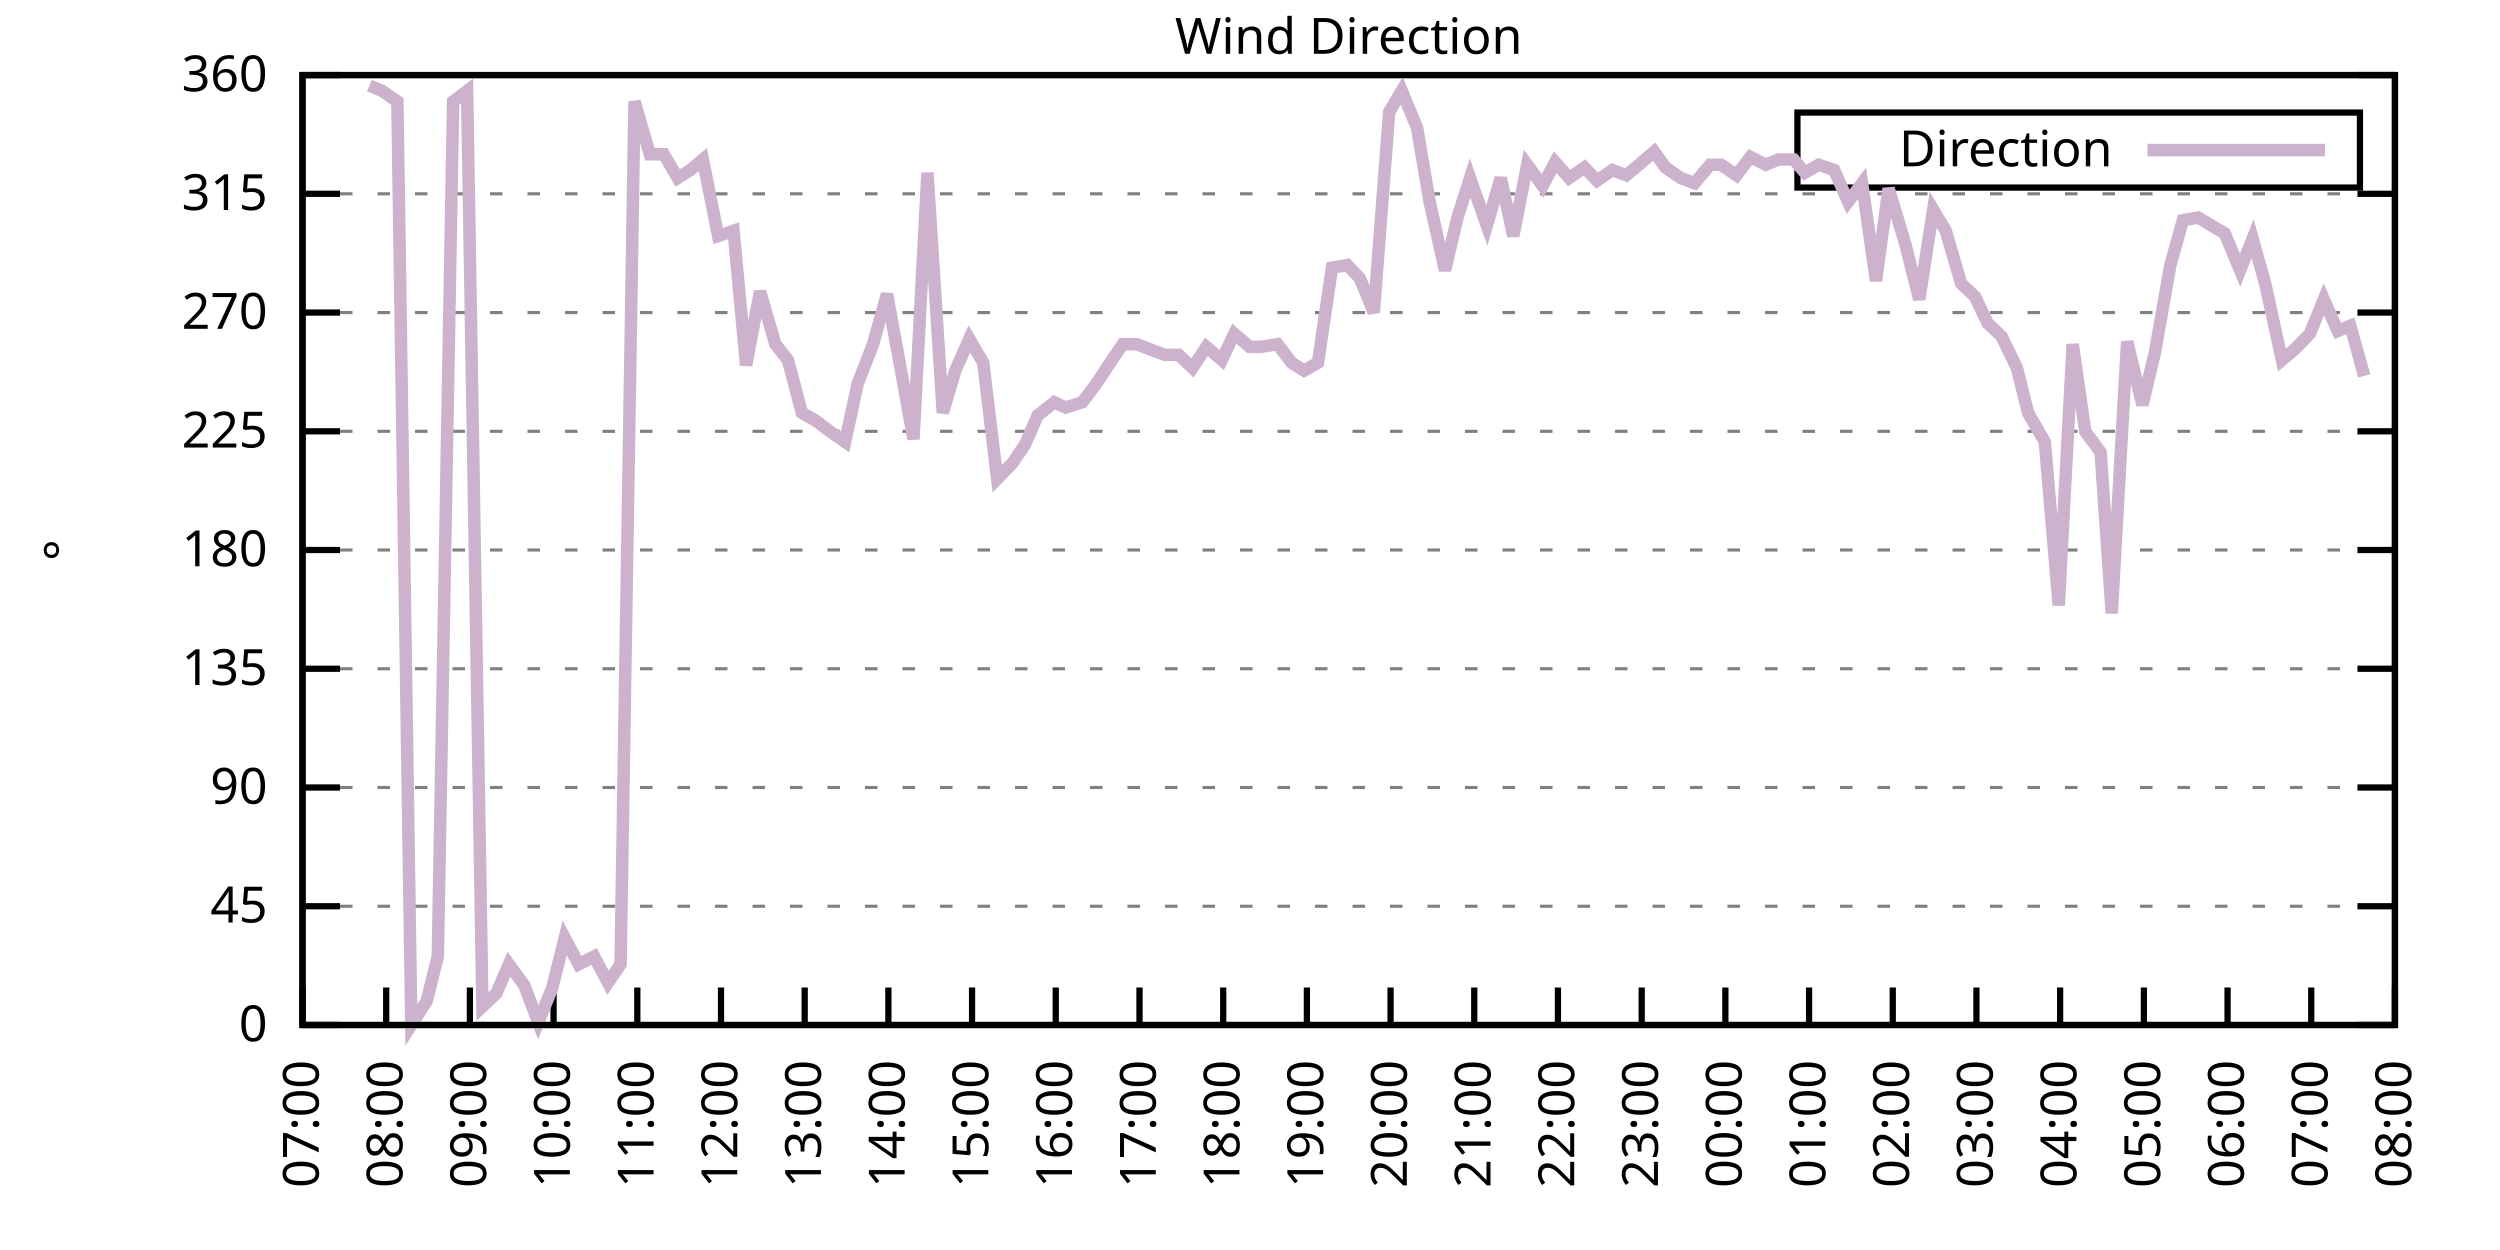
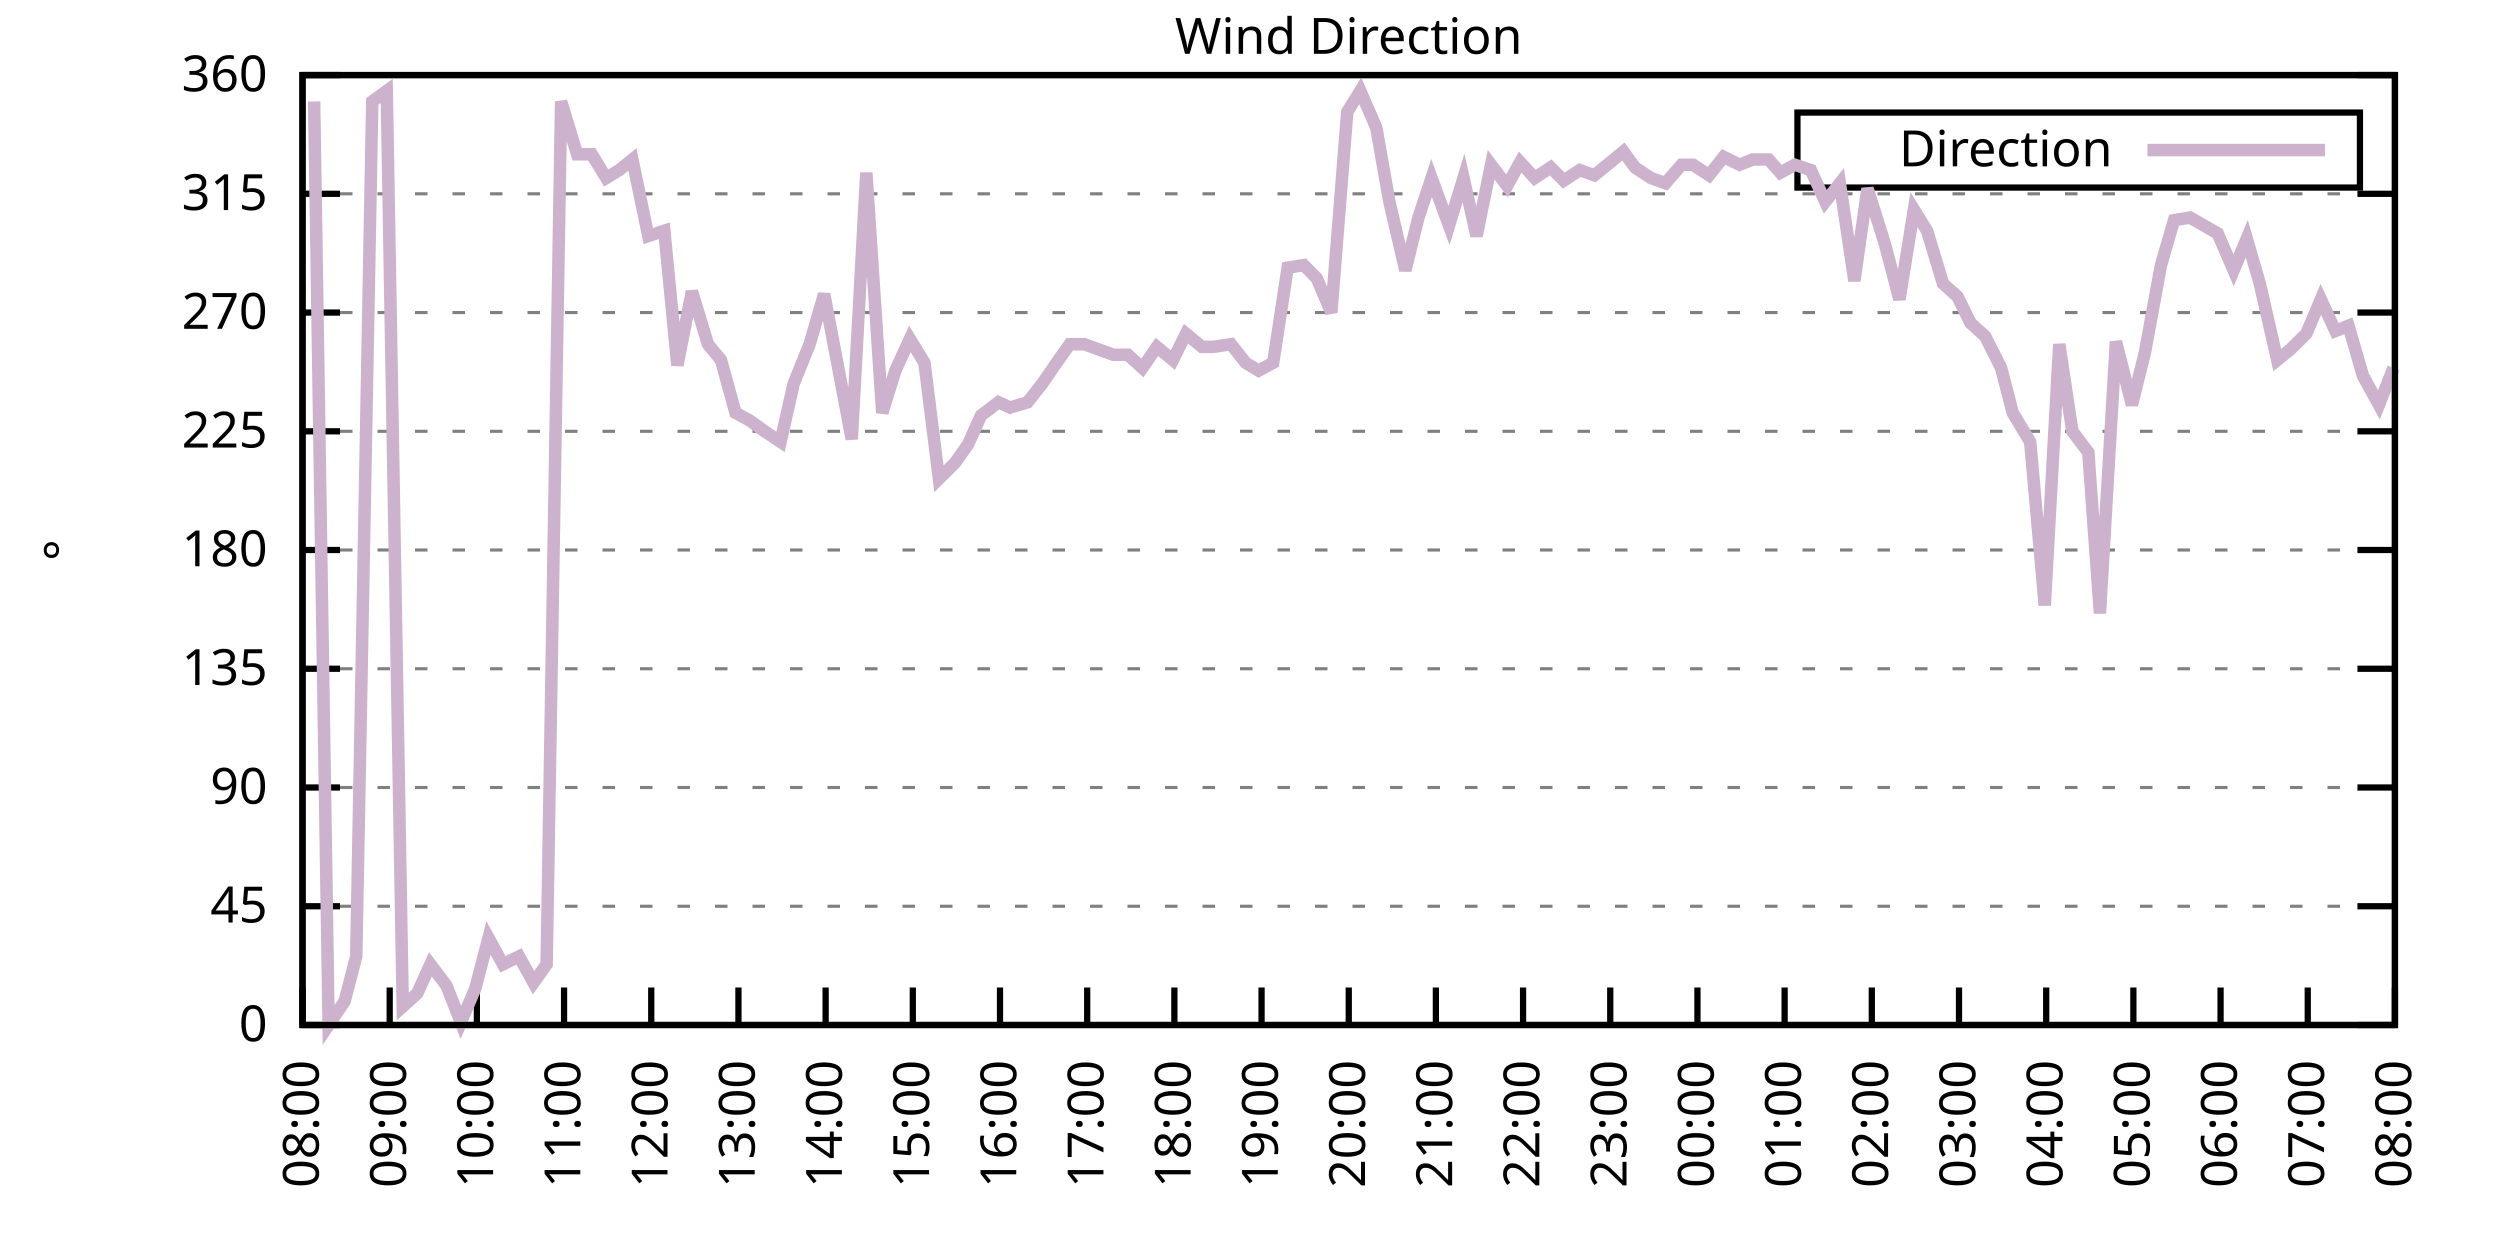
<svg xmlns="http://www.w3.org/2000/svg" xmlns:xlink="http://www.w3.org/1999/xlink" width="400" height="200" viewBox="0 0 400 200">
  <g id="gnuplot_canvas">
    <rect x="0" y="0" width="400" height="200" fill="none" />
    <defs>
      <circle id="gpDot" r="0.5" stroke-width="0.5" stroke="currentColor" />
      <path id="gpPt0" stroke-width="0.333" stroke="currentColor" d="M-1,0 h2 M0,-1 v2" />
      <path id="gpPt1" stroke-width="0.333" stroke="currentColor" d="M-1,-1 L1,1 M1,-1 L-1,1" />
      <path id="gpPt2" stroke-width="0.333" stroke="currentColor" d="M-1,0 L1,0 M0,-1 L0,1 M-1,-1 L1,1 M-1,1 L1,-1" />
      <rect id="gpPt3" stroke-width="0.333" stroke="currentColor" x="-1" y="-1" width="2" height="2" />
      <rect id="gpPt4" stroke-width="0.333" stroke="currentColor" fill="currentColor" x="-1" y="-1" width="2" height="2" />
      <circle id="gpPt5" stroke-width="0.333" stroke="currentColor" cx="0" cy="0" r="1" />
      <use xlink:href="#gpPt5" id="gpPt6" fill="currentColor" stroke="none" />
      <path id="gpPt7" stroke-width="0.333" stroke="currentColor" d="M0,-1.33 L-1.33,0.67 L1.33,0.67 z" />
      <use xlink:href="#gpPt7" id="gpPt8" fill="currentColor" stroke="none" />
      <use xlink:href="#gpPt7" id="gpPt9" stroke="currentColor" transform="rotate(180)" />
      <use xlink:href="#gpPt9" id="gpPt10" fill="currentColor" stroke="none" />
      <use xlink:href="#gpPt3" id="gpPt11" stroke="currentColor" transform="rotate(45)" />
      <use xlink:href="#gpPt11" id="gpPt12" fill="currentColor" stroke="none" />
      <path id="gpPt13" stroke-width="0.333" stroke="currentColor" d="M0,1.330 L1.265,0.411 L0.782,-1.067 L-0.782,-1.076 L-1.265,0.411 z" />
      <use xlink:href="#gpPt13" id="gpPt14" fill="currentColor" stroke="none" />
      <filter id="textbox" filterUnits="objectBoundingBox" x="0" y="0" height="1" width="1">
        <feFlood flood-color="white" flood-opacity="1" result="bgnd" />
        <feComposite in="SourceGraphic" in2="bgnd" operator="atop" />
      </filter>
      <filter id="greybox" filterUnits="objectBoundingBox" x="0" y="0" height="1" width="1">
        <feFlood flood-color="lightgrey" flood-opacity="1" result="grey" />
        <feComposite in="SourceGraphic" in2="grey" operator="atop" />
      </filter>
    </defs>
    <g fill="none" color="white" stroke="currentColor" stroke-width="1.00" stroke-linecap="butt" stroke-linejoin="miter">
</g>
    <g fill="none" color="black" stroke="currentColor" stroke-width="1.00" stroke-linecap="butt" stroke-linejoin="miter">
      <g stroke="none" shape-rendering="crispEdges">
        <polygon fill="rgb(255, 255, 255)" points="48.40,164.00 383.18,164.00 383.18,12.02 48.40,12.02 " />
      </g>
    </g>
    <g fill="none" color="black" stroke="currentColor" stroke-width="1.00" stroke-linecap="butt" stroke-linejoin="miter">
</g>
    <g fill="none" color="black" stroke="black" stroke-width="0.50" stroke-linecap="butt" stroke-linejoin="miter">
</g>
    <g fill="none" color="gray" stroke="currentColor" stroke-width="0.50" stroke-linecap="butt" stroke-linejoin="miter">
      <path stroke="gray" stroke-dasharray="2,4" class="gridline" d="M48.40,164.00 L383.19,164.00  " />
    </g>
    <g fill="none" color="gray" stroke="gray" stroke-width="1.00" stroke-linecap="butt" stroke-linejoin="miter">
</g>
    <g fill="none" color="black" stroke="currentColor" stroke-width="1.00" stroke-linecap="butt" stroke-linejoin="miter">
      <path stroke="black" d="M48.40,164.00 L54.40,164.00 M383.19,164.00 L377.19,164.00  " />
      <g transform="translate(42.80,166.60)" stroke="none" fill="black" font-family="Sans" font-size="8.00" text-anchor="end">
        <text>
          <tspan font-family="Sans"> 0</tspan>
        </text>
      </g>
    </g>
    <g fill="none" color="black" stroke="currentColor" stroke-width="1.00" stroke-linecap="butt" stroke-linejoin="miter">
</g>
    <g fill="none" color="black" stroke="black" stroke-width="0.50" stroke-linecap="butt" stroke-linejoin="miter">
</g>
    <g fill="none" color="gray" stroke="currentColor" stroke-width="0.50" stroke-linecap="butt" stroke-linejoin="miter">
      <path stroke="gray" stroke-dasharray="2,4" class="gridline" d="M48.40,145.00 L383.19,145.00  " />
    </g>
    <g fill="none" color="gray" stroke="gray" stroke-width="1.00" stroke-linecap="butt" stroke-linejoin="miter">
</g>
    <g fill="none" color="black" stroke="currentColor" stroke-width="1.00" stroke-linecap="butt" stroke-linejoin="miter">
      <path stroke="black" d="M48.40,145.00 L54.40,145.00 M383.19,145.00 L377.19,145.00  " />
      <g transform="translate(42.80,147.60)" stroke="none" fill="black" font-family="Sans" font-size="8.00" text-anchor="end">
        <text>
          <tspan font-family="Sans"> 45</tspan>
        </text>
      </g>
    </g>
    <g fill="none" color="black" stroke="currentColor" stroke-width="1.00" stroke-linecap="butt" stroke-linejoin="miter">
</g>
    <g fill="none" color="black" stroke="black" stroke-width="0.50" stroke-linecap="butt" stroke-linejoin="miter">
</g>
    <g fill="none" color="gray" stroke="currentColor" stroke-width="0.50" stroke-linecap="butt" stroke-linejoin="miter">
      <path stroke="gray" stroke-dasharray="2,4" class="gridline" d="M48.40,126.00 L383.19,126.00  " />
    </g>
    <g fill="none" color="gray" stroke="gray" stroke-width="1.00" stroke-linecap="butt" stroke-linejoin="miter">
</g>
    <g fill="none" color="black" stroke="currentColor" stroke-width="1.00" stroke-linecap="butt" stroke-linejoin="miter">
      <path stroke="black" d="M48.40,126.00 L54.40,126.00 M383.19,126.00 L377.19,126.00  " />
      <g transform="translate(42.80,128.60)" stroke="none" fill="black" font-family="Sans" font-size="8.00" text-anchor="end">
        <text>
          <tspan font-family="Sans"> 90</tspan>
        </text>
      </g>
    </g>
    <g fill="none" color="black" stroke="currentColor" stroke-width="1.00" stroke-linecap="butt" stroke-linejoin="miter">
</g>
    <g fill="none" color="black" stroke="black" stroke-width="0.50" stroke-linecap="butt" stroke-linejoin="miter">
</g>
    <g fill="none" color="gray" stroke="currentColor" stroke-width="0.50" stroke-linecap="butt" stroke-linejoin="miter">
      <path stroke="gray" stroke-dasharray="2,4" class="gridline" d="M48.40,107.00 L383.19,107.00  " />
    </g>
    <g fill="none" color="gray" stroke="gray" stroke-width="1.00" stroke-linecap="butt" stroke-linejoin="miter">
</g>
    <g fill="none" color="black" stroke="currentColor" stroke-width="1.00" stroke-linecap="butt" stroke-linejoin="miter">
      <path stroke="black" d="M48.40,107.00 L54.40,107.00 M383.19,107.00 L377.19,107.00  " />
      <g transform="translate(42.80,109.60)" stroke="none" fill="black" font-family="Sans" font-size="8.00" text-anchor="end">
        <text>
          <tspan font-family="Sans"> 135</tspan>
        </text>
      </g>
    </g>
    <g fill="none" color="black" stroke="currentColor" stroke-width="1.00" stroke-linecap="butt" stroke-linejoin="miter">
</g>
    <g fill="none" color="black" stroke="black" stroke-width="0.50" stroke-linecap="butt" stroke-linejoin="miter">
</g>
    <g fill="none" color="gray" stroke="currentColor" stroke-width="0.50" stroke-linecap="butt" stroke-linejoin="miter">
      <path stroke="gray" stroke-dasharray="2,4" class="gridline" d="M48.40,88.00 L383.19,88.00  " />
    </g>
    <g fill="none" color="gray" stroke="gray" stroke-width="1.00" stroke-linecap="butt" stroke-linejoin="miter">
</g>
    <g fill="none" color="black" stroke="currentColor" stroke-width="1.00" stroke-linecap="butt" stroke-linejoin="miter">
      <path stroke="black" d="M48.40,88.00 L54.40,88.00 M383.19,88.00 L377.19,88.00  " />
      <g transform="translate(42.80,90.60)" stroke="none" fill="black" font-family="Sans" font-size="8.00" text-anchor="end">
        <text>
          <tspan font-family="Sans"> 180</tspan>
        </text>
      </g>
    </g>
    <g fill="none" color="black" stroke="currentColor" stroke-width="1.00" stroke-linecap="butt" stroke-linejoin="miter">
</g>
    <g fill="none" color="black" stroke="black" stroke-width="0.50" stroke-linecap="butt" stroke-linejoin="miter">
</g>
    <g fill="none" color="gray" stroke="currentColor" stroke-width="0.50" stroke-linecap="butt" stroke-linejoin="miter">
      <path stroke="gray" stroke-dasharray="2,4" class="gridline" d="M48.40,69.01 L383.19,69.01  " />
    </g>
    <g fill="none" color="gray" stroke="gray" stroke-width="1.00" stroke-linecap="butt" stroke-linejoin="miter">
</g>
    <g fill="none" color="black" stroke="currentColor" stroke-width="1.00" stroke-linecap="butt" stroke-linejoin="miter">
      <path stroke="black" d="M48.40,69.01 L54.40,69.01 M383.19,69.01 L377.19,69.01  " />
      <g transform="translate(42.80,71.61)" stroke="none" fill="black" font-family="Sans" font-size="8.00" text-anchor="end">
        <text>
          <tspan font-family="Sans"> 225</tspan>
        </text>
      </g>
    </g>
    <g fill="none" color="black" stroke="currentColor" stroke-width="1.00" stroke-linecap="butt" stroke-linejoin="miter">
</g>
    <g fill="none" color="black" stroke="black" stroke-width="0.50" stroke-linecap="butt" stroke-linejoin="miter">
</g>
    <g fill="none" color="gray" stroke="currentColor" stroke-width="0.50" stroke-linecap="butt" stroke-linejoin="miter">
      <path stroke="gray" stroke-dasharray="2,4" class="gridline" d="M48.40,50.01 L383.19,50.01  " />
    </g>
    <g fill="none" color="gray" stroke="gray" stroke-width="1.00" stroke-linecap="butt" stroke-linejoin="miter">
</g>
    <g fill="none" color="black" stroke="currentColor" stroke-width="1.00" stroke-linecap="butt" stroke-linejoin="miter">
      <path stroke="black" d="M48.40,50.01 L54.40,50.01 M383.19,50.01 L377.19,50.01  " />
      <g transform="translate(42.80,52.61)" stroke="none" fill="black" font-family="Sans" font-size="8.00" text-anchor="end">
        <text>
          <tspan font-family="Sans"> 270</tspan>
        </text>
      </g>
    </g>
    <g fill="none" color="black" stroke="currentColor" stroke-width="1.00" stroke-linecap="butt" stroke-linejoin="miter">
</g>
    <g fill="none" color="black" stroke="black" stroke-width="0.50" stroke-linecap="butt" stroke-linejoin="miter">
</g>
    <g fill="none" color="gray" stroke="currentColor" stroke-width="0.50" stroke-linecap="butt" stroke-linejoin="miter">
      <path stroke="gray" stroke-dasharray="2,4" class="gridline" d="M48.40,31.01 L383.19,31.01  " />
    </g>
    <g fill="none" color="gray" stroke="gray" stroke-width="1.00" stroke-linecap="butt" stroke-linejoin="miter">
</g>
    <g fill="none" color="black" stroke="currentColor" stroke-width="1.00" stroke-linecap="butt" stroke-linejoin="miter">
      <path stroke="black" d="M48.40,31.01 L54.40,31.01 M383.19,31.01 L377.19,31.01  " />
      <g transform="translate(42.80,33.61)" stroke="none" fill="black" font-family="Sans" font-size="8.00" text-anchor="end">
        <text>
          <tspan font-family="Sans"> 315</tspan>
        </text>
      </g>
    </g>
    <g fill="none" color="black" stroke="currentColor" stroke-width="1.00" stroke-linecap="butt" stroke-linejoin="miter">
</g>
    <g fill="none" color="black" stroke="black" stroke-width="0.50" stroke-linecap="butt" stroke-linejoin="miter">
</g>
    <g fill="none" color="gray" stroke="currentColor" stroke-width="0.50" stroke-linecap="butt" stroke-linejoin="miter">
      <path stroke="gray" stroke-dasharray="2,4" class="gridline" d="M48.40,12.01 L383.19,12.01  " />
    </g>
    <g fill="none" color="gray" stroke="gray" stroke-width="1.00" stroke-linecap="butt" stroke-linejoin="miter">
</g>
    <g fill="none" color="black" stroke="currentColor" stroke-width="1.00" stroke-linecap="butt" stroke-linejoin="miter">
      <path stroke="black" d="M48.40,12.01 L54.40,12.01 M383.19,12.01 L377.19,12.01  " />
      <g transform="translate(42.80,14.61)" stroke="none" fill="black" font-family="Sans" font-size="8.00" text-anchor="end">
        <text>
          <tspan font-family="Sans"> 360</tspan>
        </text>
      </g>
    </g>
    <g fill="none" color="black" stroke="currentColor" stroke-width="1.00" stroke-linecap="butt" stroke-linejoin="miter">
      <path stroke="black" d="M48.40,164.00 L48.40,158.00  " />
      <g transform="translate(51.00,169.60) rotate(270.00)" stroke="none" fill="black" font-family="Sans" font-size="8.00" text-anchor="end">
        <text>
-           <tspan font-family="Sans">07:00</tspan>
-         </text>
-       </g>
-     </g>
-     <g fill="none" color="black" stroke="currentColor" stroke-width="1.00" stroke-linecap="butt" stroke-linejoin="miter">
-       <path stroke="black" d="M61.79,164.00 L61.79,158.00  " />
-       <g transform="translate(64.39,169.60) rotate(270.00)" stroke="none" fill="black" font-family="Sans" font-size="8.00" text-anchor="end">
-         <text>
          <tspan font-family="Sans">08:00</tspan>
        </text>
      </g>
    </g>
    <g fill="none" color="black" stroke="currentColor" stroke-width="1.00" stroke-linecap="butt" stroke-linejoin="miter">
-       <path stroke="black" d="M75.18,164.00 L75.18,158.00  " />
-       <g transform="translate(77.78,169.60) rotate(270.00)" stroke="none" fill="black" font-family="Sans" font-size="8.00" text-anchor="end">
+       <path stroke="black" d="M62.35,164.00 L62.35,158.00  " />
+       <g transform="translate(64.95,169.60) rotate(270.00)" stroke="none" fill="black" font-family="Sans" font-size="8.00" text-anchor="end">
        <text>
          <tspan font-family="Sans">09:00</tspan>
        </text>
      </g>
    </g>
    <g fill="none" color="black" stroke="currentColor" stroke-width="1.00" stroke-linecap="butt" stroke-linejoin="miter">
-       <path stroke="black" d="M88.57,164.00 L88.57,158.00  " />
-       <g transform="translate(91.17,169.60) rotate(270.00)" stroke="none" fill="black" font-family="Sans" font-size="8.00" text-anchor="end">
+       <path stroke="black" d="M76.30,164.00 L76.30,158.00  " />
+       <g transform="translate(78.90,169.60) rotate(270.00)" stroke="none" fill="black" font-family="Sans" font-size="8.00" text-anchor="end">
        <text>
          <tspan font-family="Sans">10:00</tspan>
        </text>
      </g>
    </g>
    <g fill="none" color="black" stroke="currentColor" stroke-width="1.00" stroke-linecap="butt" stroke-linejoin="miter">
-       <path stroke="black" d="M101.97,164.00 L101.97,158.00  " />
-       <g transform="translate(104.57,169.60) rotate(270.00)" stroke="none" fill="black" font-family="Sans" font-size="8.00" text-anchor="end">
+       <path stroke="black" d="M90.25,164.00 L90.25,158.00  " />
+       <g transform="translate(92.85,169.60) rotate(270.00)" stroke="none" fill="black" font-family="Sans" font-size="8.00" text-anchor="end">
        <text>
          <tspan font-family="Sans">11:00</tspan>
        </text>
      </g>
    </g>
    <g fill="none" color="black" stroke="currentColor" stroke-width="1.00" stroke-linecap="butt" stroke-linejoin="miter">
-       <path stroke="black" d="M115.36,164.00 L115.36,158.00  " />
-       <g transform="translate(117.96,169.60) rotate(270.00)" stroke="none" fill="black" font-family="Sans" font-size="8.00" text-anchor="end">
+       <path stroke="black" d="M104.20,164.00 L104.20,158.00  " />
+       <g transform="translate(106.80,169.60) rotate(270.00)" stroke="none" fill="black" font-family="Sans" font-size="8.00" text-anchor="end">
        <text>
          <tspan font-family="Sans">12:00</tspan>
        </text>
      </g>
    </g>
    <g fill="none" color="black" stroke="currentColor" stroke-width="1.00" stroke-linecap="butt" stroke-linejoin="miter">
-       <path stroke="black" d="M128.75,164.00 L128.75,158.00  " />
-       <g transform="translate(131.35,169.60) rotate(270.00)" stroke="none" fill="black" font-family="Sans" font-size="8.00" text-anchor="end">
+       <path stroke="black" d="M118.15,164.00 L118.15,158.00  " />
+       <g transform="translate(120.75,169.60) rotate(270.00)" stroke="none" fill="black" font-family="Sans" font-size="8.00" text-anchor="end">
        <text>
          <tspan font-family="Sans">13:00</tspan>
        </text>
      </g>
    </g>
    <g fill="none" color="black" stroke="currentColor" stroke-width="1.00" stroke-linecap="butt" stroke-linejoin="miter">
-       <path stroke="black" d="M142.14,164.00 L142.14,158.00  " />
-       <g transform="translate(144.74,169.60) rotate(270.00)" stroke="none" fill="black" font-family="Sans" font-size="8.00" text-anchor="end">
+       <path stroke="black" d="M132.10,164.00 L132.10,158.00  " />
+       <g transform="translate(134.70,169.60) rotate(270.00)" stroke="none" fill="black" font-family="Sans" font-size="8.00" text-anchor="end">
        <text>
          <tspan font-family="Sans">14:00</tspan>
        </text>
      </g>
    </g>
    <g fill="none" color="black" stroke="currentColor" stroke-width="1.00" stroke-linecap="butt" stroke-linejoin="miter">
-       <path stroke="black" d="M155.53,164.00 L155.53,158.00  " />
-       <g transform="translate(158.13,169.60) rotate(270.00)" stroke="none" fill="black" font-family="Sans" font-size="8.00" text-anchor="end">
+       <path stroke="black" d="M146.05,164.00 L146.05,158.00  " />
+       <g transform="translate(148.65,169.60) rotate(270.00)" stroke="none" fill="black" font-family="Sans" font-size="8.00" text-anchor="end">
        <text>
          <tspan font-family="Sans">15:00</tspan>
        </text>
      </g>
    </g>
    <g fill="none" color="black" stroke="currentColor" stroke-width="1.00" stroke-linecap="butt" stroke-linejoin="miter">
-       <path stroke="black" d="M168.92,164.00 L168.92,158.00  " />
-       <g transform="translate(171.52,169.60) rotate(270.00)" stroke="none" fill="black" font-family="Sans" font-size="8.00" text-anchor="end">
+       <path stroke="black" d="M160.00,164.00 L160.00,158.00  " />
+       <g transform="translate(162.60,169.60) rotate(270.00)" stroke="none" fill="black" font-family="Sans" font-size="8.00" text-anchor="end">
        <text>
          <tspan font-family="Sans">16:00</tspan>
        </text>
      </g>
    </g>
    <g fill="none" color="black" stroke="currentColor" stroke-width="1.00" stroke-linecap="butt" stroke-linejoin="miter">
-       <path stroke="black" d="M182.32,164.00 L182.32,158.00  " />
-       <g transform="translate(184.92,169.60) rotate(270.00)" stroke="none" fill="black" font-family="Sans" font-size="8.00" text-anchor="end">
+       <path stroke="black" d="M173.95,164.00 L173.95,158.00  " />
+       <g transform="translate(176.55,169.60) rotate(270.00)" stroke="none" fill="black" font-family="Sans" font-size="8.00" text-anchor="end">
        <text>
          <tspan font-family="Sans">17:00</tspan>
        </text>
      </g>
    </g>
    <g fill="none" color="black" stroke="currentColor" stroke-width="1.00" stroke-linecap="butt" stroke-linejoin="miter">
-       <path stroke="black" d="M195.71,164.00 L195.71,158.00  " />
-       <g transform="translate(198.31,169.60) rotate(270.00)" stroke="none" fill="black" font-family="Sans" font-size="8.00" text-anchor="end">
+       <path stroke="black" d="M187.90,164.00 L187.90,158.00  " />
+       <g transform="translate(190.50,169.60) rotate(270.00)" stroke="none" fill="black" font-family="Sans" font-size="8.00" text-anchor="end">
        <text>
          <tspan font-family="Sans">18:00</tspan>
        </text>
      </g>
    </g>
    <g fill="none" color="black" stroke="currentColor" stroke-width="1.00" stroke-linecap="butt" stroke-linejoin="miter">
-       <path stroke="black" d="M209.10,164.00 L209.10,158.00  " />
-       <g transform="translate(211.70,169.60) rotate(270.00)" stroke="none" fill="black" font-family="Sans" font-size="8.00" text-anchor="end">
+       <path stroke="black" d="M201.85,164.00 L201.85,158.00  " />
+       <g transform="translate(204.45,169.60) rotate(270.00)" stroke="none" fill="black" font-family="Sans" font-size="8.00" text-anchor="end">
        <text>
          <tspan font-family="Sans">19:00</tspan>
        </text>
      </g>
    </g>
    <g fill="none" color="black" stroke="currentColor" stroke-width="1.00" stroke-linecap="butt" stroke-linejoin="miter">
-       <path stroke="black" d="M222.49,164.00 L222.49,158.00  " />
-       <g transform="translate(225.09,169.60) rotate(270.00)" stroke="none" fill="black" font-family="Sans" font-size="8.00" text-anchor="end">
+       <path stroke="black" d="M215.80,164.00 L215.80,158.00  " />
+       <g transform="translate(218.40,169.60) rotate(270.00)" stroke="none" fill="black" font-family="Sans" font-size="8.00" text-anchor="end">
        <text>
          <tspan font-family="Sans">20:00</tspan>
        </text>
      </g>
    </g>
    <g fill="none" color="black" stroke="currentColor" stroke-width="1.00" stroke-linecap="butt" stroke-linejoin="miter">
-       <path stroke="black" d="M235.88,164.00 L235.88,158.00  " />
-       <g transform="translate(238.48,169.60) rotate(270.00)" stroke="none" fill="black" font-family="Sans" font-size="8.00" text-anchor="end">
+       <path stroke="black" d="M229.74,164.00 L229.74,158.00  " />
+       <g transform="translate(232.34,169.60) rotate(270.00)" stroke="none" fill="black" font-family="Sans" font-size="8.00" text-anchor="end">
        <text>
          <tspan font-family="Sans">21:00</tspan>
        </text>
      </g>
    </g>
    <g fill="none" color="black" stroke="currentColor" stroke-width="1.00" stroke-linecap="butt" stroke-linejoin="miter">
-       <path stroke="black" d="M249.27,164.00 L249.27,158.00  " />
-       <g transform="translate(251.87,169.60) rotate(270.00)" stroke="none" fill="black" font-family="Sans" font-size="8.00" text-anchor="end">
+       <path stroke="black" d="M243.69,164.00 L243.69,158.00  " />
+       <g transform="translate(246.29,169.60) rotate(270.00)" stroke="none" fill="black" font-family="Sans" font-size="8.00" text-anchor="end">
        <text>
          <tspan font-family="Sans">22:00</tspan>
        </text>
      </g>
    </g>
    <g fill="none" color="black" stroke="currentColor" stroke-width="1.00" stroke-linecap="butt" stroke-linejoin="miter">
-       <path stroke="black" d="M262.67,164.00 L262.67,158.00  " />
-       <g transform="translate(265.27,169.60) rotate(270.00)" stroke="none" fill="black" font-family="Sans" font-size="8.00" text-anchor="end">
+       <path stroke="black" d="M257.64,164.00 L257.64,158.00  " />
+       <g transform="translate(260.24,169.60) rotate(270.00)" stroke="none" fill="black" font-family="Sans" font-size="8.00" text-anchor="end">
        <text>
          <tspan font-family="Sans">23:00</tspan>
        </text>
      </g>
    </g>
    <g fill="none" color="black" stroke="currentColor" stroke-width="1.00" stroke-linecap="butt" stroke-linejoin="miter">
-       <path stroke="black" d="M276.06,164.00 L276.06,158.00  " />
-       <g transform="translate(278.66,169.60) rotate(270.00)" stroke="none" fill="black" font-family="Sans" font-size="8.00" text-anchor="end">
+       <path stroke="black" d="M271.59,164.00 L271.59,158.00  " />
+       <g transform="translate(274.19,169.60) rotate(270.00)" stroke="none" fill="black" font-family="Sans" font-size="8.00" text-anchor="end">
        <text>
          <tspan font-family="Sans">00:00</tspan>
        </text>
      </g>
    </g>
    <g fill="none" color="black" stroke="currentColor" stroke-width="1.00" stroke-linecap="butt" stroke-linejoin="miter">
-       <path stroke="black" d="M289.45,164.00 L289.45,158.00  " />
-       <g transform="translate(292.05,169.60) rotate(270.00)" stroke="none" fill="black" font-family="Sans" font-size="8.00" text-anchor="end">
+       <path stroke="black" d="M285.54,164.00 L285.54,158.00  " />
+       <g transform="translate(288.14,169.60) rotate(270.00)" stroke="none" fill="black" font-family="Sans" font-size="8.00" text-anchor="end">
        <text>
          <tspan font-family="Sans">01:00</tspan>
        </text>
      </g>
    </g>
    <g fill="none" color="black" stroke="currentColor" stroke-width="1.00" stroke-linecap="butt" stroke-linejoin="miter">
-       <path stroke="black" d="M302.84,164.00 L302.84,158.00  " />
-       <g transform="translate(305.44,169.60) rotate(270.00)" stroke="none" fill="black" font-family="Sans" font-size="8.00" text-anchor="end">
+       <path stroke="black" d="M299.49,164.00 L299.49,158.00  " />
+       <g transform="translate(302.09,169.60) rotate(270.00)" stroke="none" fill="black" font-family="Sans" font-size="8.00" text-anchor="end">
        <text>
          <tspan font-family="Sans">02:00</tspan>
        </text>
      </g>
    </g>
    <g fill="none" color="black" stroke="currentColor" stroke-width="1.00" stroke-linecap="butt" stroke-linejoin="miter">
-       <path stroke="black" d="M316.23,164.00 L316.23,158.00  " />
-       <g transform="translate(318.83,169.60) rotate(270.00)" stroke="none" fill="black" font-family="Sans" font-size="8.00" text-anchor="end">
+       <path stroke="black" d="M313.44,164.00 L313.44,158.00  " />
+       <g transform="translate(316.04,169.60) rotate(270.00)" stroke="none" fill="black" font-family="Sans" font-size="8.00" text-anchor="end">
        <text>
          <tspan font-family="Sans">03:00</tspan>
        </text>
      </g>
    </g>
    <g fill="none" color="black" stroke="currentColor" stroke-width="1.00" stroke-linecap="butt" stroke-linejoin="miter">
-       <path stroke="black" d="M329.62,164.00 L329.62,158.00  " />
-       <g transform="translate(332.22,169.60) rotate(270.00)" stroke="none" fill="black" font-family="Sans" font-size="8.00" text-anchor="end">
+       <path stroke="black" d="M327.39,164.00 L327.39,158.00  " />
+       <g transform="translate(329.99,169.60) rotate(270.00)" stroke="none" fill="black" font-family="Sans" font-size="8.00" text-anchor="end">
        <text>
          <tspan font-family="Sans">04:00</tspan>
        </text>
      </g>
    </g>
    <g fill="none" color="black" stroke="currentColor" stroke-width="1.00" stroke-linecap="butt" stroke-linejoin="miter">
-       <path stroke="black" d="M343.02,164.00 L343.02,158.00  " />
-       <g transform="translate(345.62,169.60) rotate(270.00)" stroke="none" fill="black" font-family="Sans" font-size="8.00" text-anchor="end">
+       <path stroke="black" d="M341.34,164.00 L341.34,158.00  " />
+       <g transform="translate(343.94,169.60) rotate(270.00)" stroke="none" fill="black" font-family="Sans" font-size="8.00" text-anchor="end">
        <text>
          <tspan font-family="Sans">05:00</tspan>
        </text>
      </g>
    </g>
    <g fill="none" color="black" stroke="currentColor" stroke-width="1.00" stroke-linecap="butt" stroke-linejoin="miter">
-       <path stroke="black" d="M356.41,164.00 L356.41,158.00  " />
-       <g transform="translate(359.01,169.60) rotate(270.00)" stroke="none" fill="black" font-family="Sans" font-size="8.00" text-anchor="end">
+       <path stroke="black" d="M355.29,164.00 L355.29,158.00  " />
+       <g transform="translate(357.89,169.60) rotate(270.00)" stroke="none" fill="black" font-family="Sans" font-size="8.00" text-anchor="end">
        <text>
          <tspan font-family="Sans">06:00</tspan>
        </text>
      </g>
    </g>
    <g fill="none" color="black" stroke="currentColor" stroke-width="1.00" stroke-linecap="butt" stroke-linejoin="miter">
-       <path stroke="black" d="M369.80,164.00 L369.80,158.00  " />
-       <g transform="translate(372.40,169.60) rotate(270.00)" stroke="none" fill="black" font-family="Sans" font-size="8.00" text-anchor="end">
+       <path stroke="black" d="M369.24,164.00 L369.24,158.00  " />
+       <g transform="translate(371.84,169.60) rotate(270.00)" stroke="none" fill="black" font-family="Sans" font-size="8.00" text-anchor="end">
        <text>
          <tspan font-family="Sans">07:00</tspan>
        </text>
      </g>
    </g>
    <g fill="none" color="black" stroke="currentColor" stroke-width="1.00" stroke-linecap="butt" stroke-linejoin="miter">
      <path stroke="black" d="M383.19,164.00 L383.19,158.00  " />
      <g transform="translate(385.79,169.60) rotate(270.00)" stroke="none" fill="black" font-family="Sans" font-size="8.00" text-anchor="end">
        <text>
          <tspan font-family="Sans">08:00</tspan>
        </text>
      </g>
    </g>
    <g fill="none" color="black" stroke="currentColor" stroke-width="1.00" stroke-linecap="butt" stroke-linejoin="miter">
</g>
    <g fill="none" color="black" stroke="currentColor" stroke-width="1.00" stroke-linecap="butt" stroke-linejoin="miter">
      <path stroke="black" d="M48.40,12.01 L48.40,164.00 L383.19,164.00 L383.19,12.01 L48.40,12.01 Z  " />
    </g>
    <g fill="none" color="black" stroke="currentColor" stroke-width="1.00" stroke-linecap="butt" stroke-linejoin="miter">
</g>
    <g fill="none" color="black" stroke="currentColor" stroke-width="1.00" stroke-linecap="butt" stroke-linejoin="miter">
      <path stroke="black" d="M287.59,30.01 L287.59,18.01 L377.59,18.01 L377.59,30.01 L287.59,30.01 Z  " />
    </g>
    <g id="Wind_direction_plot_1">
      <g fill="none" color="white" stroke="black" stroke-width="2.00" stroke-linecap="butt" stroke-linejoin="miter">
</g>
      <g fill="none" color="black" stroke="currentColor" stroke-width="2.00" stroke-linecap="butt" stroke-linejoin="miter">
        <g transform="translate(337.99,26.61)" stroke="none" fill="black" font-family="Sans" font-size="8.00" text-anchor="end">
          <text>
            <tspan font-family="Sans">Direction</tspan>
          </text>
        </g>
      </g>
      <g fill="none" color="black" stroke="currentColor" stroke-width="2.00" stroke-linecap="butt" stroke-linejoin="miter">
-         <path stroke="rgb(204, 178, 204)" d="M343.59,24.01 L371.99,24.01 M59.11,13.70 L61.12,14.54 L63.58,16.23 L65.81,164.00 L68.26,160.20 L70.05,153.02   L72.50,16.23 L74.74,14.54 L77.19,161.04 L79.42,158.93 L81.43,154.29 L83.89,157.67 L86.12,163.58 L88.35,158.09   L90.36,150.07 L92.59,154.29 L95.05,153.02 L97.28,157.24 L99.29,154.29 L101.52,16.23 L103.98,24.68 L106.21,24.68   L108.44,28.48 L110.45,27.21 L112.46,25.52 L114.91,37.76 L117.37,36.92 L119.38,58.45 L121.61,46.63 L124.06,55.07   L126.07,57.61 L128.30,66.05 L130.54,67.32 L132.77,69.01 L135.22,70.70 L137.23,61.41 L139.69,55.07 L141.92,47.05   L143.93,58.03 L146.16,70.27 L148.39,27.63 L150.85,66.05 L152.85,59.30 L155.09,54.23 L157.32,58.03 L159.55,76.61   L162.01,74.07 L164.01,71.12 L166.02,66.47 L168.70,64.36 L170.49,65.21 L173.17,64.36 L175.40,61.41 L177.63,58.03   L179.64,55.07 L181.87,55.07 L184.10,55.92 L186.33,56.76 L188.57,56.76 L190.80,58.87 L193.03,55.50 L195.48,57.61   L197.49,53.39 L199.95,55.50 L201.73,55.50 L204.41,55.07 L206.64,58.03 L208.65,59.30 L210.88,58.03 L213.12,42.83   L215.57,42.41 L217.58,44.52 L219.81,50.01 L222.27,17.92 L224.28,14.54 L226.73,20.45 L228.74,32.28 L231.20,43.25   L233.20,34.81 L235.21,28.48 L237.89,36.08 L240.12,28.48 L242.13,37.76 L244.36,26.36 L246.82,29.74 L248.83,25.94   L251.06,28.48 L253.51,26.79 L255.52,28.90 L257.98,27.21 L260.21,28.05 L262.22,26.36 L264.67,24.25 L266.46,26.79   L268.92,28.48 L271.15,29.32 L273.60,26.36 L275.39,26.36 L277.84,28.05 L280.07,25.10 L282.53,26.36 L284.54,25.52   L286.99,25.52 L288.78,27.63 L291.01,26.36 L293.47,27.21 L295.70,32.28 L297.93,29.32 L300.16,44.94 L302.17,30.16   L304.85,39.03 L307.08,47.90 L309.31,33.54 L311.32,36.92 L313.78,45.36 L316.01,47.47 L318.02,51.70 L320.25,53.81   L322.70,58.87 L324.49,66.05 L327.17,70.70 L329.40,96.87 L331.63,55.07 L333.64,69.01 L336.10,72.38 L337.88,98.14   L340.34,54.65 L342.79,64.78 L344.80,56.34 L347.26,42.41 L349.26,35.23 L351.72,34.81 L355.96,37.34 L358.42,43.25   L360.42,38.19 L362.43,45.36 L365.11,57.61 L367.12,55.92 L369.58,53.39 L371.81,47.90 L374.04,52.96 L376.05,52.12   L378.28,60.14  " />
+         <path stroke="rgb(204, 178, 204)" d="M343.59,24.01 L371.99,24.01 M50.26,16.23 L52.58,164.00 L55.14,160.20 L57.00,153.02 L59.56,16.23 L61.88,14.54   L64.44,161.04 L66.77,158.93 L68.86,154.29 L71.42,157.67 L73.74,163.58 L76.07,158.09 L78.16,150.07 L80.48,154.29   L83.04,153.02 L85.37,157.24 L87.46,154.29 L89.78,16.23 L92.34,24.68 L94.67,24.68 L96.99,28.48 L99.08,27.21   L101.18,25.52 L103.73,37.76 L106.29,36.92 L108.38,58.45 L110.71,46.63 L113.27,55.07 L115.36,57.61 L117.68,66.05   L120.01,67.32 L122.33,69.01 L124.89,70.70 L126.98,61.41 L129.54,55.07 L131.87,47.05 L133.96,58.03 L136.28,70.27   L138.61,27.63 L141.16,66.05 L143.26,59.30 L145.58,54.23 L147.91,58.03 L150.23,76.61 L152.79,74.07 L154.88,71.12   L156.97,66.47 L159.76,64.36 L161.62,65.21 L164.41,64.36 L166.74,61.41 L169.06,58.03 L171.16,55.07 L173.48,55.07   L175.81,55.92 L178.13,56.76 L180.46,56.76 L182.78,58.87 L185.11,55.50 L187.66,57.61 L189.76,53.39 L192.31,55.50   L194.17,55.50 L196.96,55.07 L199.29,58.03 L201.38,59.30 L203.71,58.03 L206.03,42.83 L208.59,42.41 L210.68,44.52   L213.01,50.01 L215.56,17.92 L217.65,14.54 L220.21,20.45 L222.30,32.28 L224.86,43.25 L226.95,34.81 L229.05,28.48   L231.84,36.08 L234.16,28.48 L236.25,37.76 L238.58,26.36 L241.14,29.74 L243.23,25.94 L245.55,28.48 L248.11,26.79   L250.20,28.90 L252.76,27.21 L255.09,28.05 L257.18,26.36 L259.74,24.25 L261.60,26.79 L264.15,28.48 L266.48,29.32   L269.04,26.36 L270.90,26.36 L273.45,28.05 L275.78,25.10 L278.34,26.36 L280.43,25.52 L282.99,25.52 L284.85,27.63   L287.17,26.36 L289.73,27.21 L292.05,32.28 L294.38,29.32 L296.70,44.94 L298.80,30.16 L301.58,39.03 L303.91,47.90   L306.23,33.54 L308.33,36.92 L310.88,45.36 L313.21,47.47 L315.30,51.70 L317.63,53.81 L320.18,58.87 L322.04,66.05   L324.83,70.70 L327.16,96.87 L329.48,55.07 L331.58,69.01 L334.13,72.38 L335.99,98.14 L338.55,54.65 L341.11,64.78   L343.20,56.34 L345.76,42.41 L347.85,35.23 L350.41,34.81 L354.83,37.34 L357.38,43.25 L359.48,38.19 L361.57,45.36   L364.36,57.61 L366.45,55.92 L369.01,53.39 L371.33,47.90 L373.66,52.96 L375.75,52.12 L378.08,60.14 L380.63,64.78   L382.96,58.87  " />
      </g>
    </g>
    <g fill="none" color="black" stroke="currentColor" stroke-width="2.00" stroke-linecap="butt" stroke-linejoin="miter">
</g>
    <g fill="none" color="black" stroke="black" stroke-width="1.00" stroke-linecap="butt" stroke-linejoin="miter">
</g>
    <g fill="none" color="black" stroke="currentColor" stroke-width="1.00" stroke-linecap="butt" stroke-linejoin="miter">
      <path stroke="black" d="M48.40,12.01 L48.40,164.00 L383.19,164.00 L383.19,12.01 L48.40,12.01 Z  " />
      <g transform="translate(12.80,88.01) rotate(270.00)" stroke="none" fill="black" font-family="Sans" font-size="8.00" text-anchor="middle">
        <text>
          <tspan font-family="Sans">°</tspan>
        </text>
      </g>
    </g>
    <g fill="none" color="black" stroke="currentColor" stroke-width="1.00" stroke-linecap="butt" stroke-linejoin="miter">
</g>
    <g fill="none" color="black" stroke="currentColor" stroke-width="1.00" stroke-linecap="butt" stroke-linejoin="miter">
      <g transform="translate(215.79,8.61)" stroke="none" fill="black" font-family="Sans" font-size="8.00" text-anchor="middle">
        <text>
          <tspan font-family="Sans">Wind Direction</tspan>
        </text>
      </g>
    </g>
    <g fill="none" color="black" stroke="currentColor" stroke-width="1.00" stroke-linecap="butt" stroke-linejoin="miter">
</g>
  </g>
</svg>
